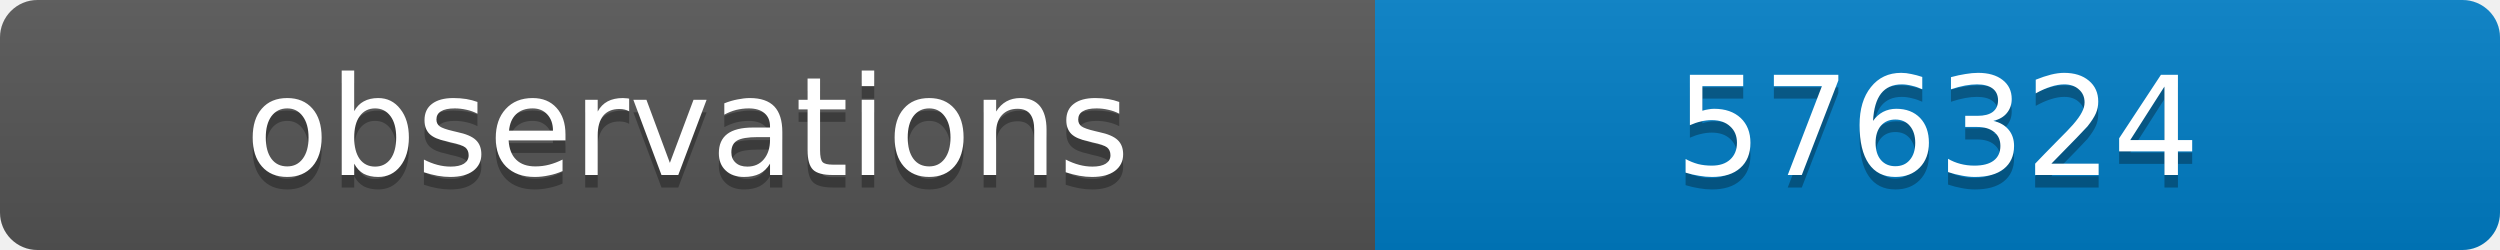
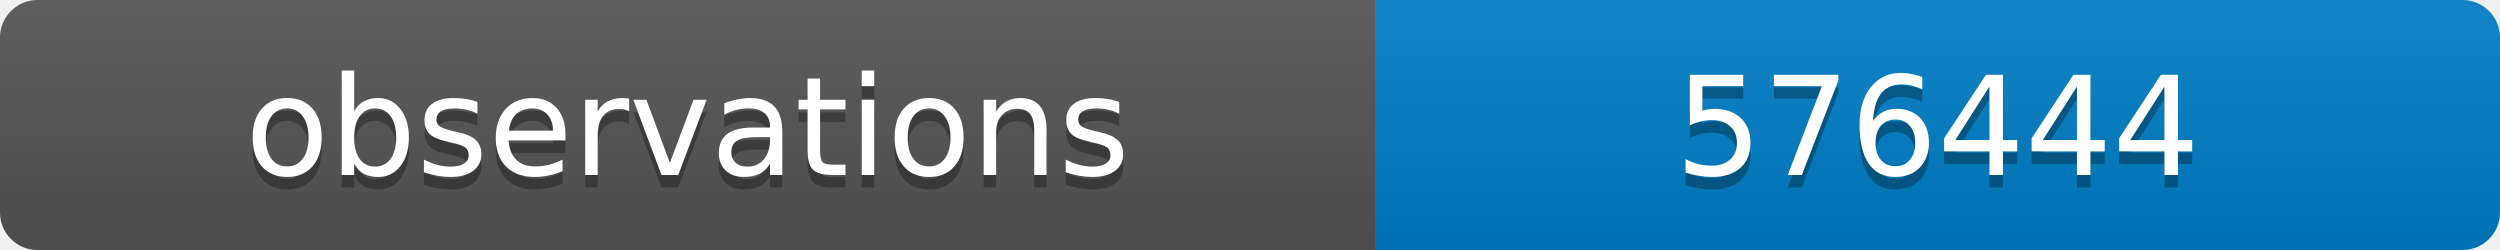
<svg xmlns="http://www.w3.org/2000/svg" width="200" height="20">
  <linearGradient id="b" x2="0" y2="100%">
    <stop offset="0" stop-color="#bbb" stop-opacity=".1" />
    <stop offset="1" stop-opacity=".1" />
  </linearGradient>
  <clipPath id="a">
    <rect width="200" height="20" rx="3" fill="#fff" />
  </clipPath>
  <g clip-path="url(#a)">
    <path fill="#555" d="M0 0h110v20H0z" />
    <path fill="#007ec6" d="M110 0h90v20H110z" />
    <path fill="url(#b)" d="M0 0h200v20H0z" />
  </g>
  <g fill="#fff" text-anchor="middle" font-family="DejaVu Sans,Verdana,Geneva,sans-serif" font-size="11">
    <text x="55" y="15" fill="#010101" fill-opacity=".3">observations</text>
    <text x="55" y="14">observations</text>
-     <text x="155" y="15" fill="#010101" fill-opacity=".3">576324</text>
-     <text x="155" y="14">576324</text>
+     <text x="155" y="15" fill="#010101" fill-opacity=".3">576444</text>
+     <text x="155" y="14">576444</text>
  </g>
</svg>
